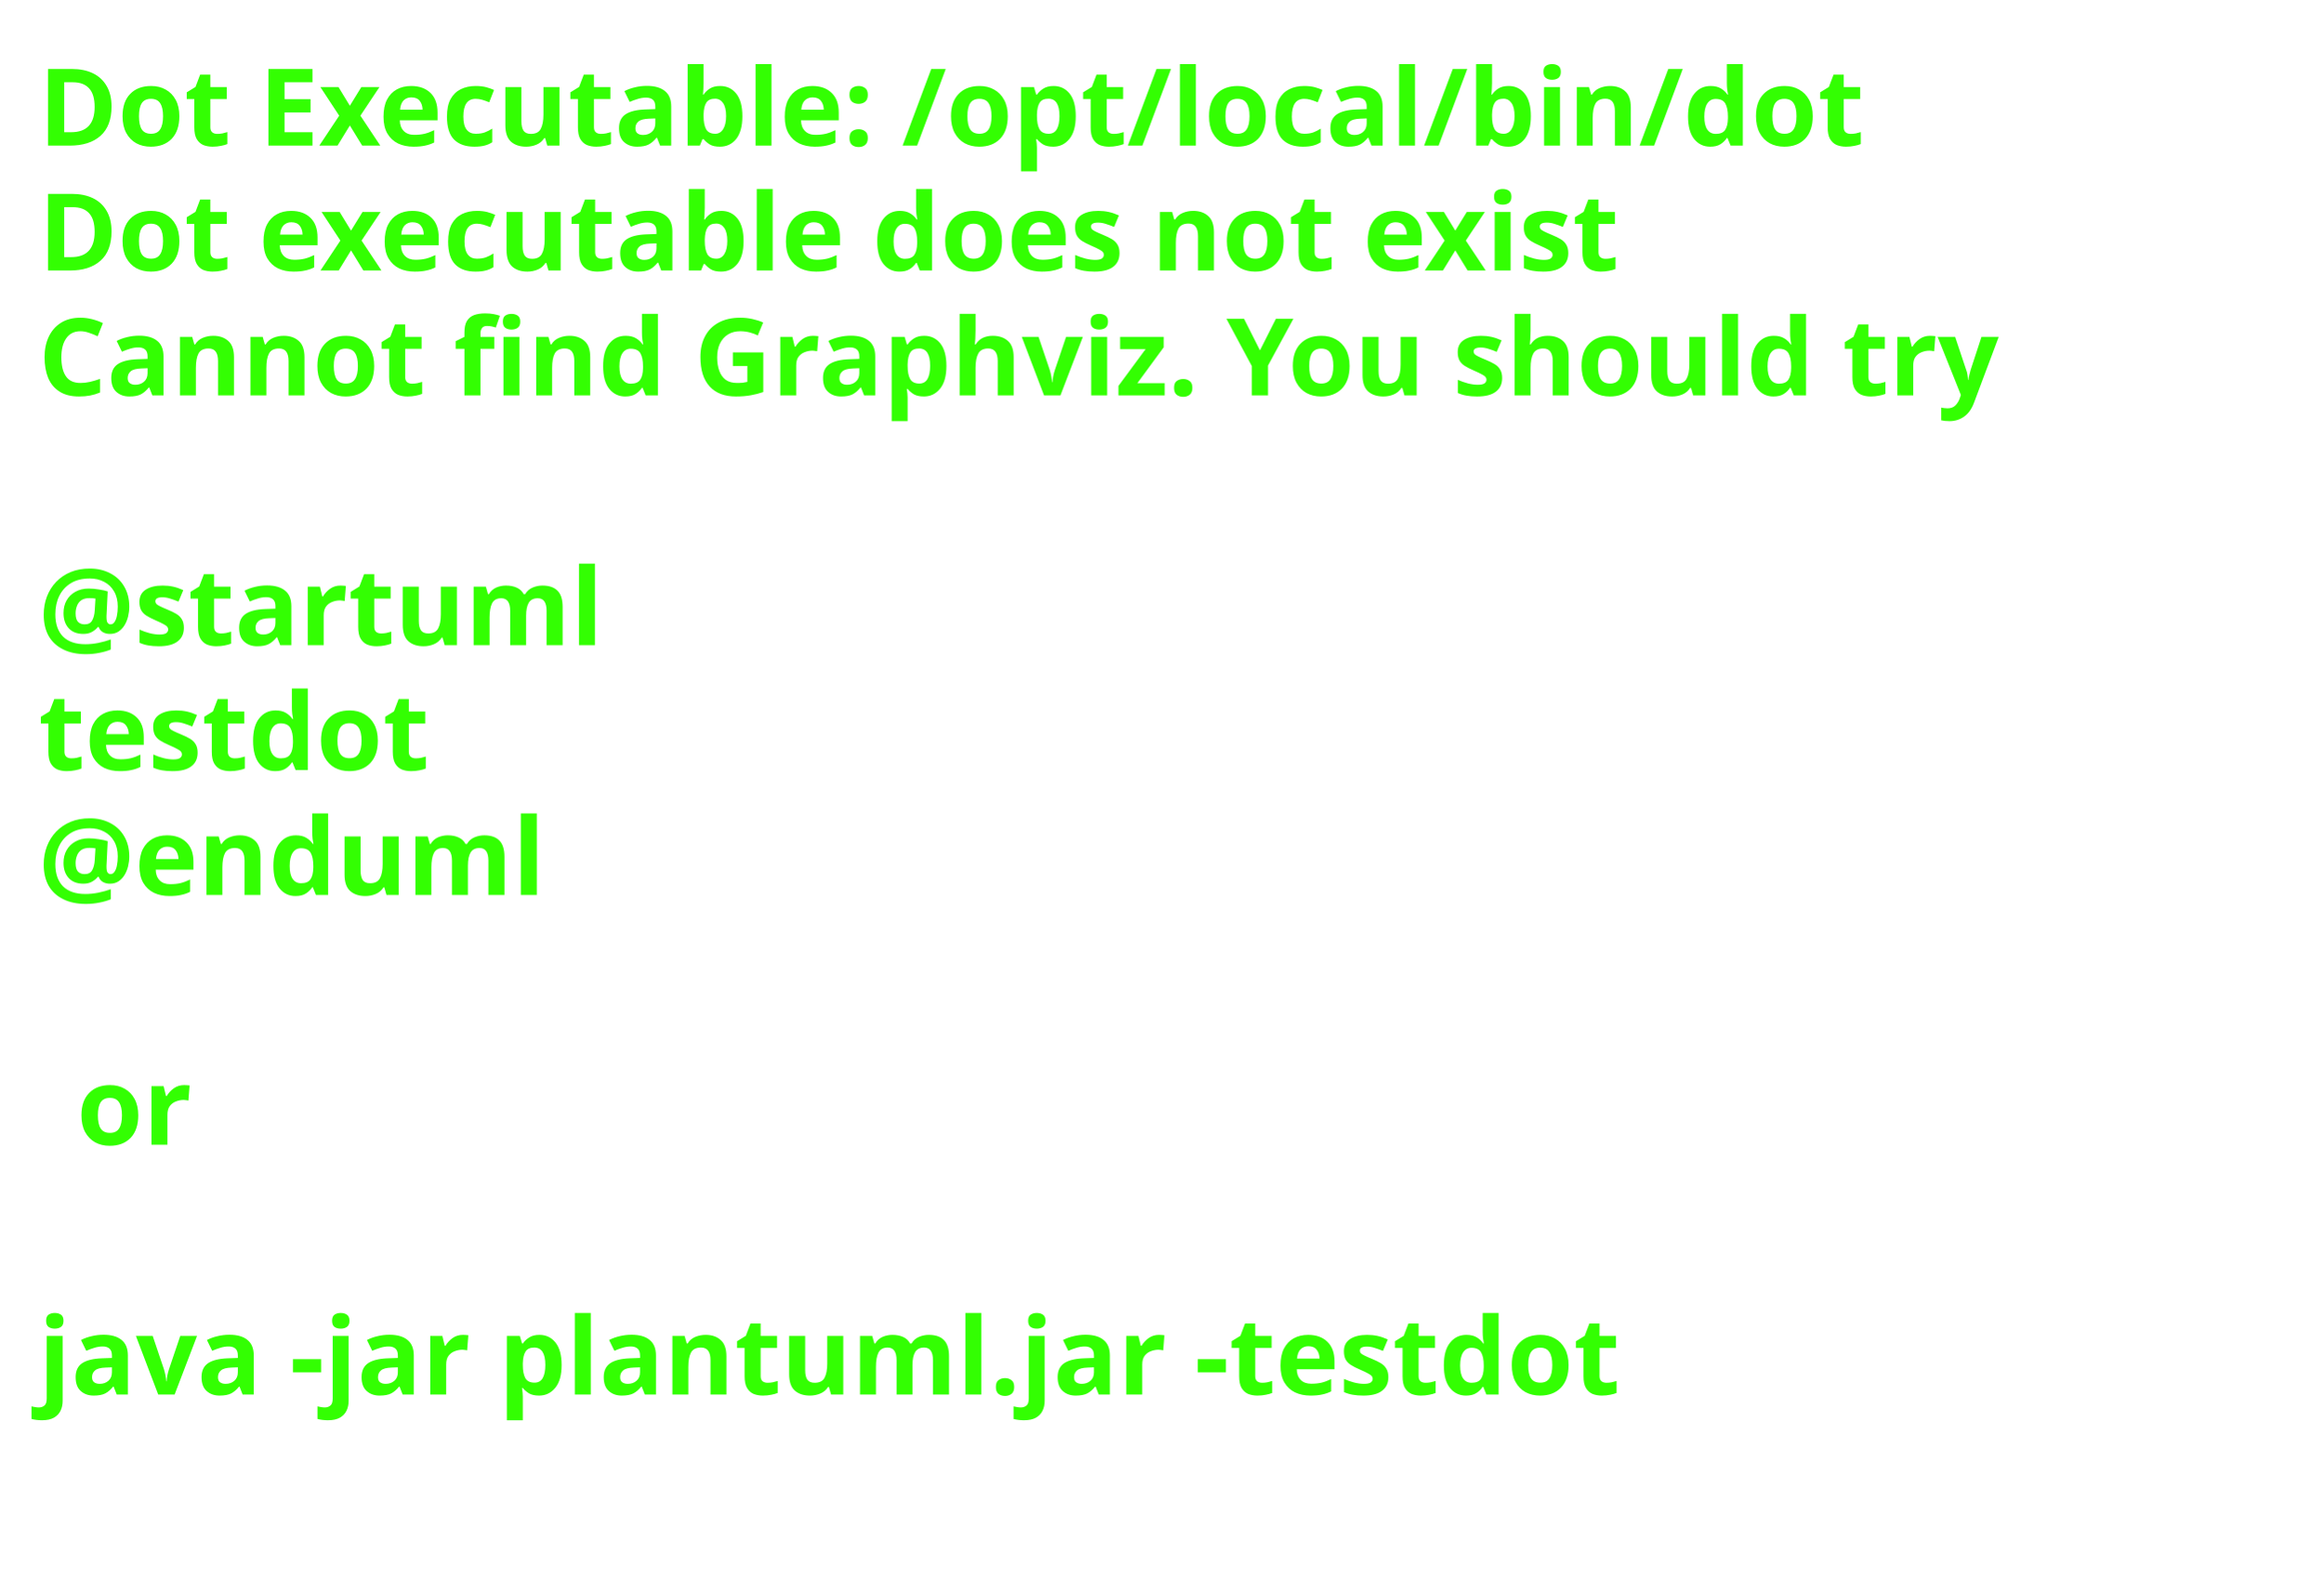
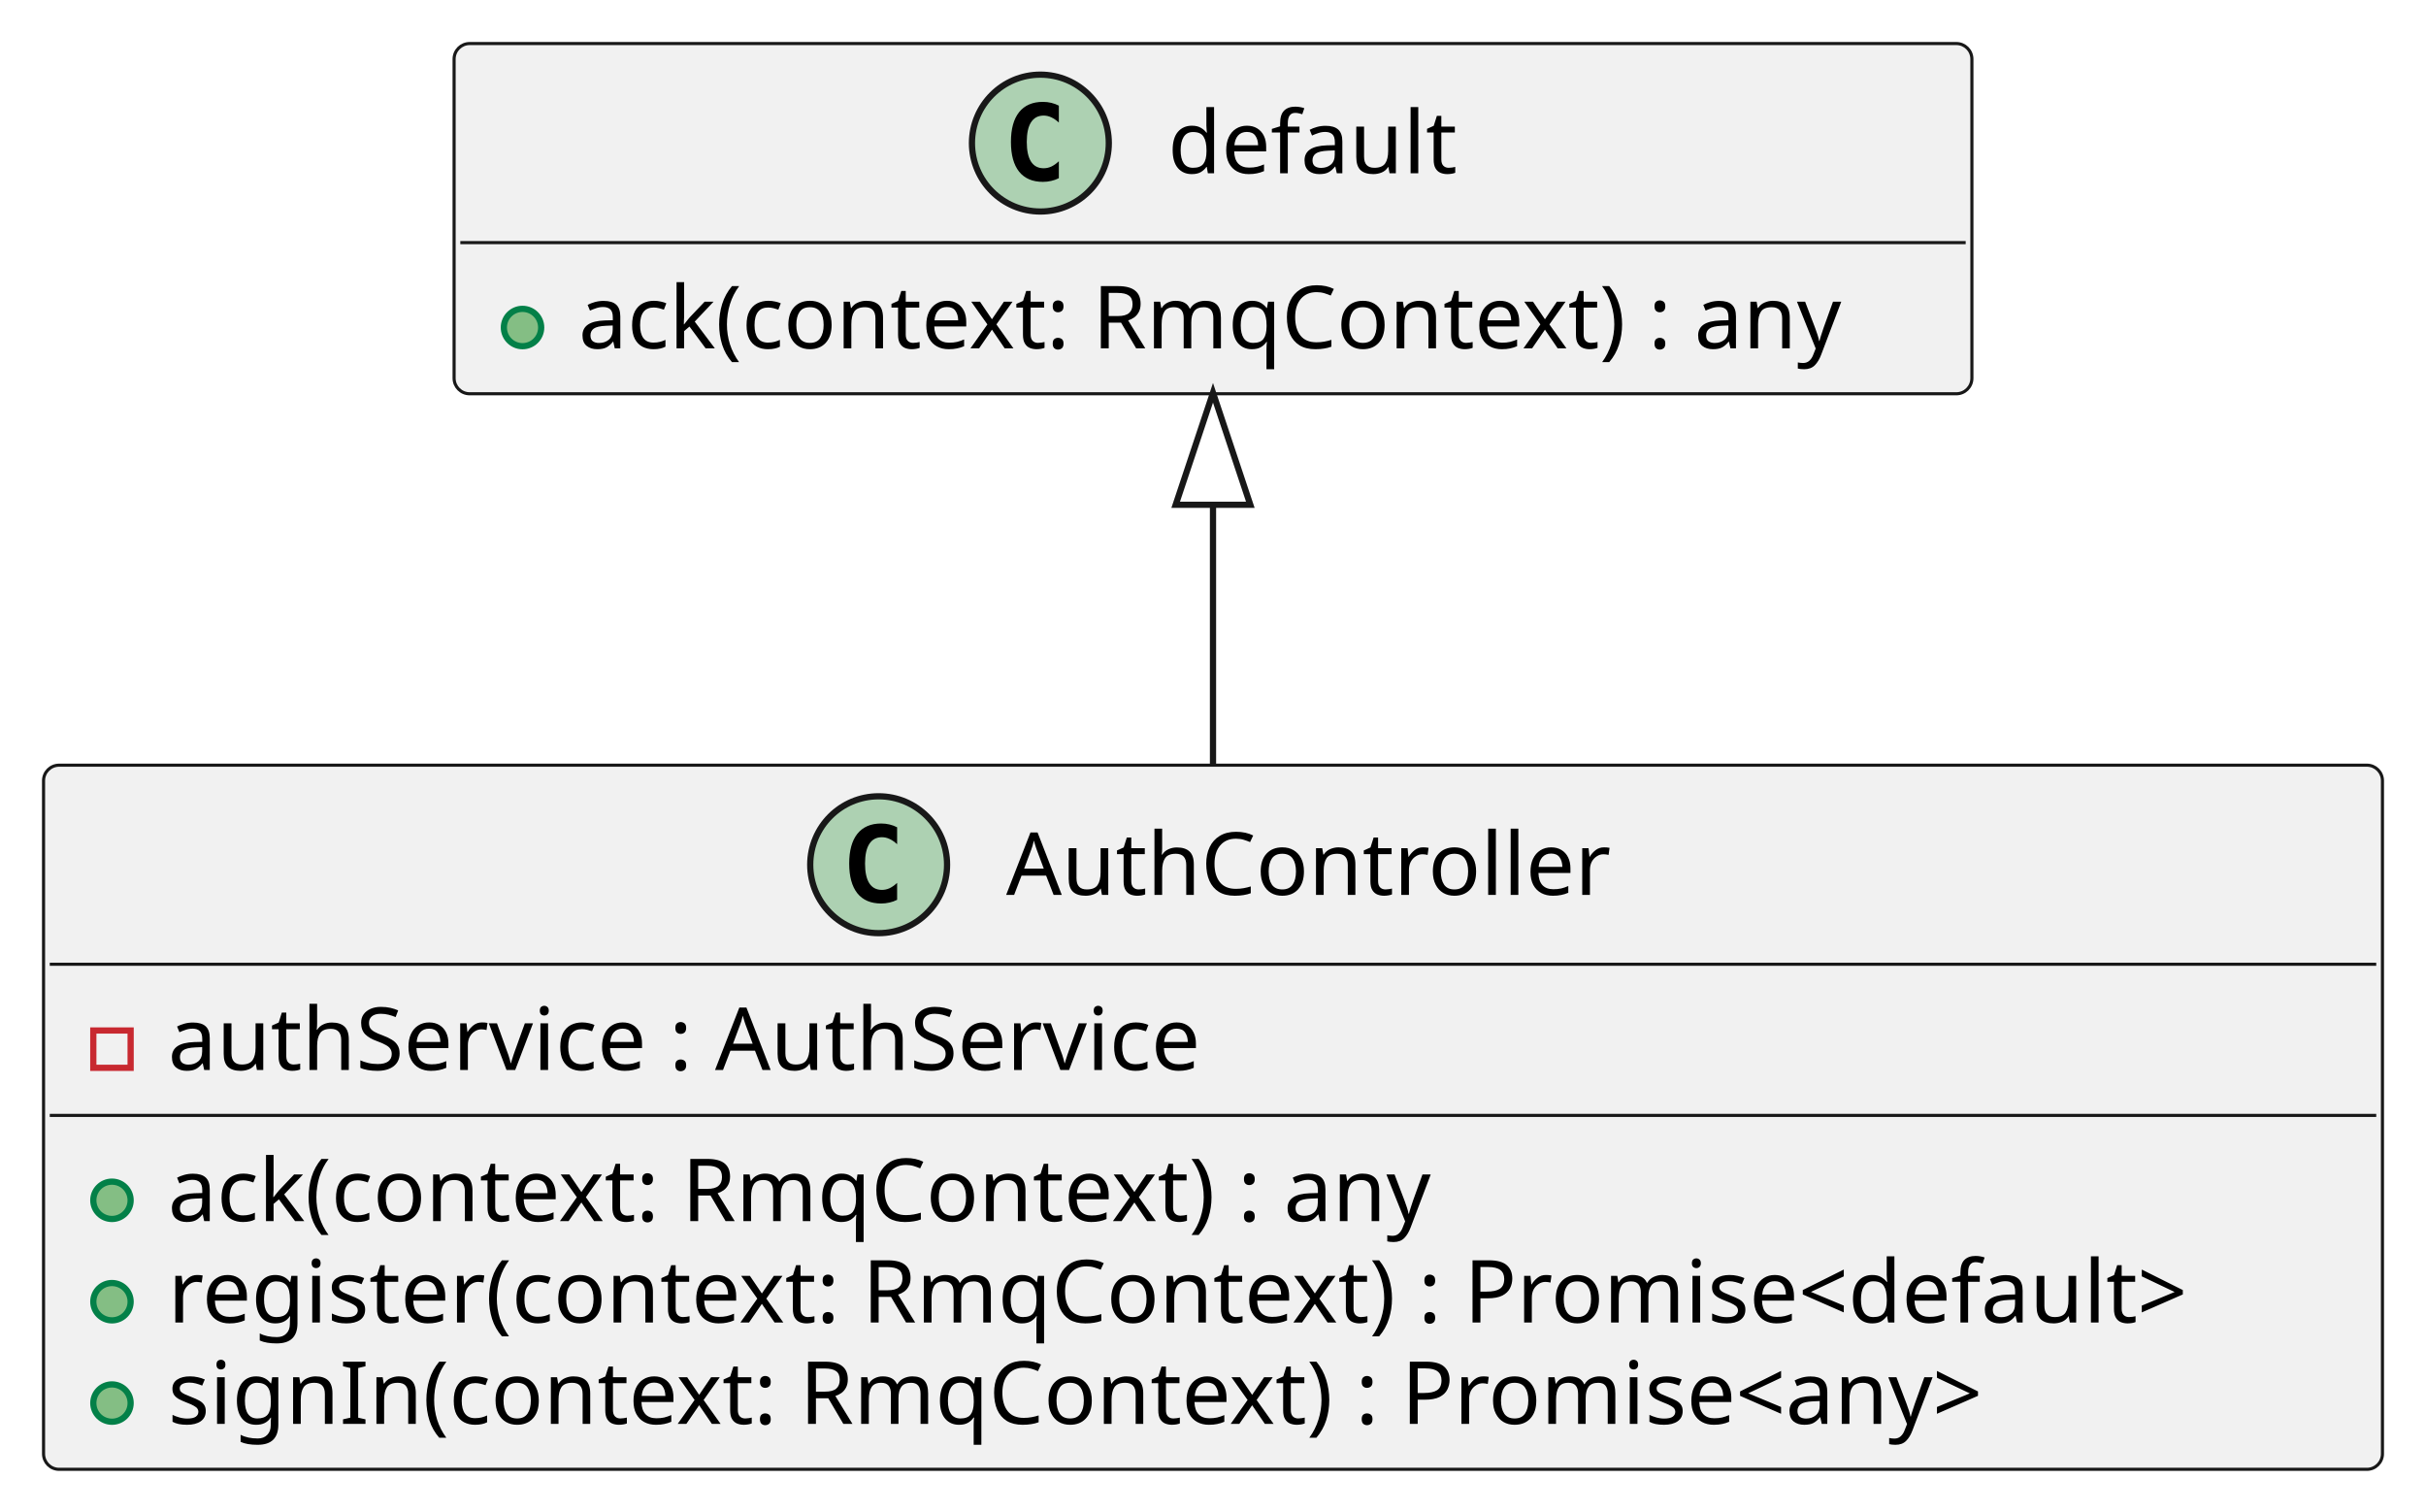
- <svg xmlns="http://www.w3.org/2000/svg" contentStyleType="text/css" height="206px" preserveAspectRatio="none" style="width:303px;height:206px;" version="1.1" viewBox="0 0 303 206" width="303px" zoomAndPan="magnify">
+ <svg xmlns="http://www.w3.org/2000/svg" contentStyleType="text/css" height="243px" preserveAspectRatio="none" style="width:390px;height:243px;" version="1.1" viewBox="0 0 390 243" width="390px" zoomAndPan="magnify">
  <defs />
  <g>
-     <text fill="#33FF02" font-family="sans-serif" font-size="14" font-weight="bold" lengthAdjust="spacing" textLength="261" x="5" y="19">Dot Executable: /opt/local/bin/dot</text>
-     <text fill="#33FF02" font-family="sans-serif" font-size="14" font-weight="bold" lengthAdjust="spacing" textLength="237" x="5" y="35.297">Dot executable does not exist</text>
-     <text fill="#33FF02" font-family="sans-serif" font-size="14" font-weight="bold" lengthAdjust="spacing" textLength="291" x="5" y="51.594">Cannot find Graphviz. You should try</text>
-     <text fill="#33FF02" font-family="sans-serif" font-size="14" font-weight="bold" lengthAdjust="spacing" textLength="5" x="5" y="67.891"> </text>
-     <text fill="#33FF02" font-family="sans-serif" font-size="14" font-weight="bold" lengthAdjust="spacing" textLength="79" x="5" y="84.188">@startuml</text>
-     <text fill="#33FF02" font-family="sans-serif" font-size="14" font-weight="bold" lengthAdjust="spacing" textLength="57" x="5" y="100.484">testdot</text>
-     <text fill="#33FF02" font-family="sans-serif" font-size="14" font-weight="bold" lengthAdjust="spacing" textLength="72" x="5" y="116.781">@enduml</text>
-     <text fill="#33FF02" font-family="sans-serif" font-size="14" font-weight="bold" lengthAdjust="spacing" textLength="5" x="5" y="133.078"> </text>
-     <text fill="#33FF02" font-family="sans-serif" font-size="14" font-weight="bold" lengthAdjust="spacing" textLength="17" x="10" y="149.375">or</text>
-     <text fill="#33FF02" font-family="sans-serif" font-size="14" font-weight="bold" lengthAdjust="spacing" textLength="5" x="5" y="165.672"> </text>
-     <text fill="#33FF02" font-family="sans-serif" font-size="14" font-weight="bold" lengthAdjust="spacing" textLength="227" x="5" y="181.969">java -jar plantuml.jar -testdot</text>
-     <text fill="#33FF02" font-family="sans-serif" font-size="14" font-weight="bold" lengthAdjust="spacing" textLength="5" x="5" y="198.266"> </text>
+     <g id="elem_AuthController">
+       <rect codeLine="4" fill="#F1F1F1" height="113.188" id="AuthController" rx="2.5" ry="2.5" style="stroke:#181818;stroke-width:0.5;" width="376" x="7" y="123" />
+       <ellipse cx="141.25" cy="139" fill="#ADD1B2" rx="11" ry="11" style="stroke:#181818;stroke-width:1.0;" />
+       <path d="M144.219,144.641 Q143.641,144.938 143,145.078 Q142.359,145.234 141.656,145.234 Q139.156,145.234 137.828,143.594 Q136.516,141.938 136.516,138.812 Q136.516,135.688 137.828,134.031 Q139.156,132.375 141.656,132.375 Q142.359,132.375 143,132.531 Q143.656,132.688 144.219,132.984 L144.219,135.703 Q143.594,135.125 143,134.859 Q142.406,134.578 141.781,134.578 Q140.438,134.578 139.75,135.656 Q139.062,136.719 139.062,138.812 Q139.062,140.906 139.75,141.984 Q140.438,143.047 141.781,143.047 Q142.406,143.047 143,142.781 Q143.594,142.5 144.219,141.922 L144.219,144.641 Z " fill="#000000" />
+       <text fill="#000000" font-family="sans-serif" font-size="14" lengthAdjust="spacing" textLength="99" x="161.75" y="143.847">AuthController</text>
+       <line style="stroke:#181818;stroke-width:0.5;" x1="8" x2="382" y1="155" y2="155" />
+       <rect fill="none" height="6" style="stroke:#C82930;stroke-width:1.0;" width="6" x="15" y="165.648" />
+       <text fill="#000000" font-family="sans-serif" font-size="14" lengthAdjust="spacing" textLength="176" x="27" y="171.995">authService : AuthService</text>
+       <line style="stroke:#181818;stroke-width:0.5;" x1="8" x2="382" y1="179.297" y2="179.297" />
+       <ellipse cx="18" cy="192.945" fill="#84BE84" rx="3" ry="3" style="stroke:#038048;stroke-width:1.0;" />
+       <text fill="#000000" font-family="sans-serif" font-size="14" lengthAdjust="spacing" textLength="218" x="27" y="196.292">ack(context: RmqContext) : any</text>
+       <ellipse cx="18" cy="209.242" fill="#84BE84" rx="3" ry="3" style="stroke:#038048;stroke-width:1.0;" />
+       <text fill="#000000" font-family="sans-serif" font-size="14" lengthAdjust="spacing" textLength="350" x="27" y="212.589">register(context: RmqContext) : Promise&lt;default&gt;</text>
+       <ellipse cx="18" cy="225.539" fill="#84BE84" rx="3" ry="3" style="stroke:#038048;stroke-width:1.0;" />
+       <text fill="#000000" font-family="sans-serif" font-size="14" lengthAdjust="spacing" textLength="315" x="27" y="228.886">signIn(context: RmqContext) : Promise&lt;any&gt;</text>
+     </g>
+     <g id="elem_default">
+       <rect codeLine="10" fill="#F1F1F1" height="56.297" id="default" rx="2.5" ry="2.5" style="stroke:#181818;stroke-width:0.5;" width="244" x="73" y="7" />
+       <ellipse cx="167.25" cy="23" fill="#ADD1B2" rx="11" ry="11" style="stroke:#181818;stroke-width:1.0;" />
+       <path d="M170.219,28.641 Q169.641,28.938 169,29.078 Q168.359,29.234 167.656,29.234 Q165.156,29.234 163.828,27.594 Q162.516,25.938 162.516,22.812 Q162.516,19.688 163.828,18.031 Q165.156,16.375 167.656,16.375 Q168.359,16.375 169,16.531 Q169.656,16.688 170.219,16.984 L170.219,19.703 Q169.594,19.125 169,18.859 Q168.406,18.578 167.781,18.578 Q166.438,18.578 165.75,19.656 Q165.062,20.719 165.062,22.812 Q165.062,24.906 165.75,25.984 Q166.438,27.047 167.781,27.047 Q168.406,27.047 169,26.781 Q169.594,26.5 170.219,25.922 L170.219,28.641 Z " fill="#000000" />
+       <text fill="#000000" font-family="sans-serif" font-size="14" lengthAdjust="spacing" textLength="47" x="187.75" y="27.847">default</text>
+       <line style="stroke:#181818;stroke-width:0.5;" x1="74" x2="316" y1="39" y2="39" />
+       <ellipse cx="84" cy="52.648" fill="#84BE84" rx="3" ry="3" style="stroke:#038048;stroke-width:1.0;" />
+       <text fill="#000000" font-family="sans-serif" font-size="14" lengthAdjust="spacing" textLength="218" x="93" y="55.995">ack(context: RmqContext) : any</text>
+     </g>
+     <g id="link_default_AuthController">
+       <path codeLine="13" d="M195,81.14 C195,98.02 195,102.34 195,122.85 " fill="none" id="default-backto-AuthController" style="stroke:#181818;stroke-width:1.0;" />
+       <polygon fill="none" points="195,63.14,189,81.14,201,81.14,195,63.14" style="stroke:#181818;stroke-width:1.0;" />
+     </g>
  </g>
</svg>
